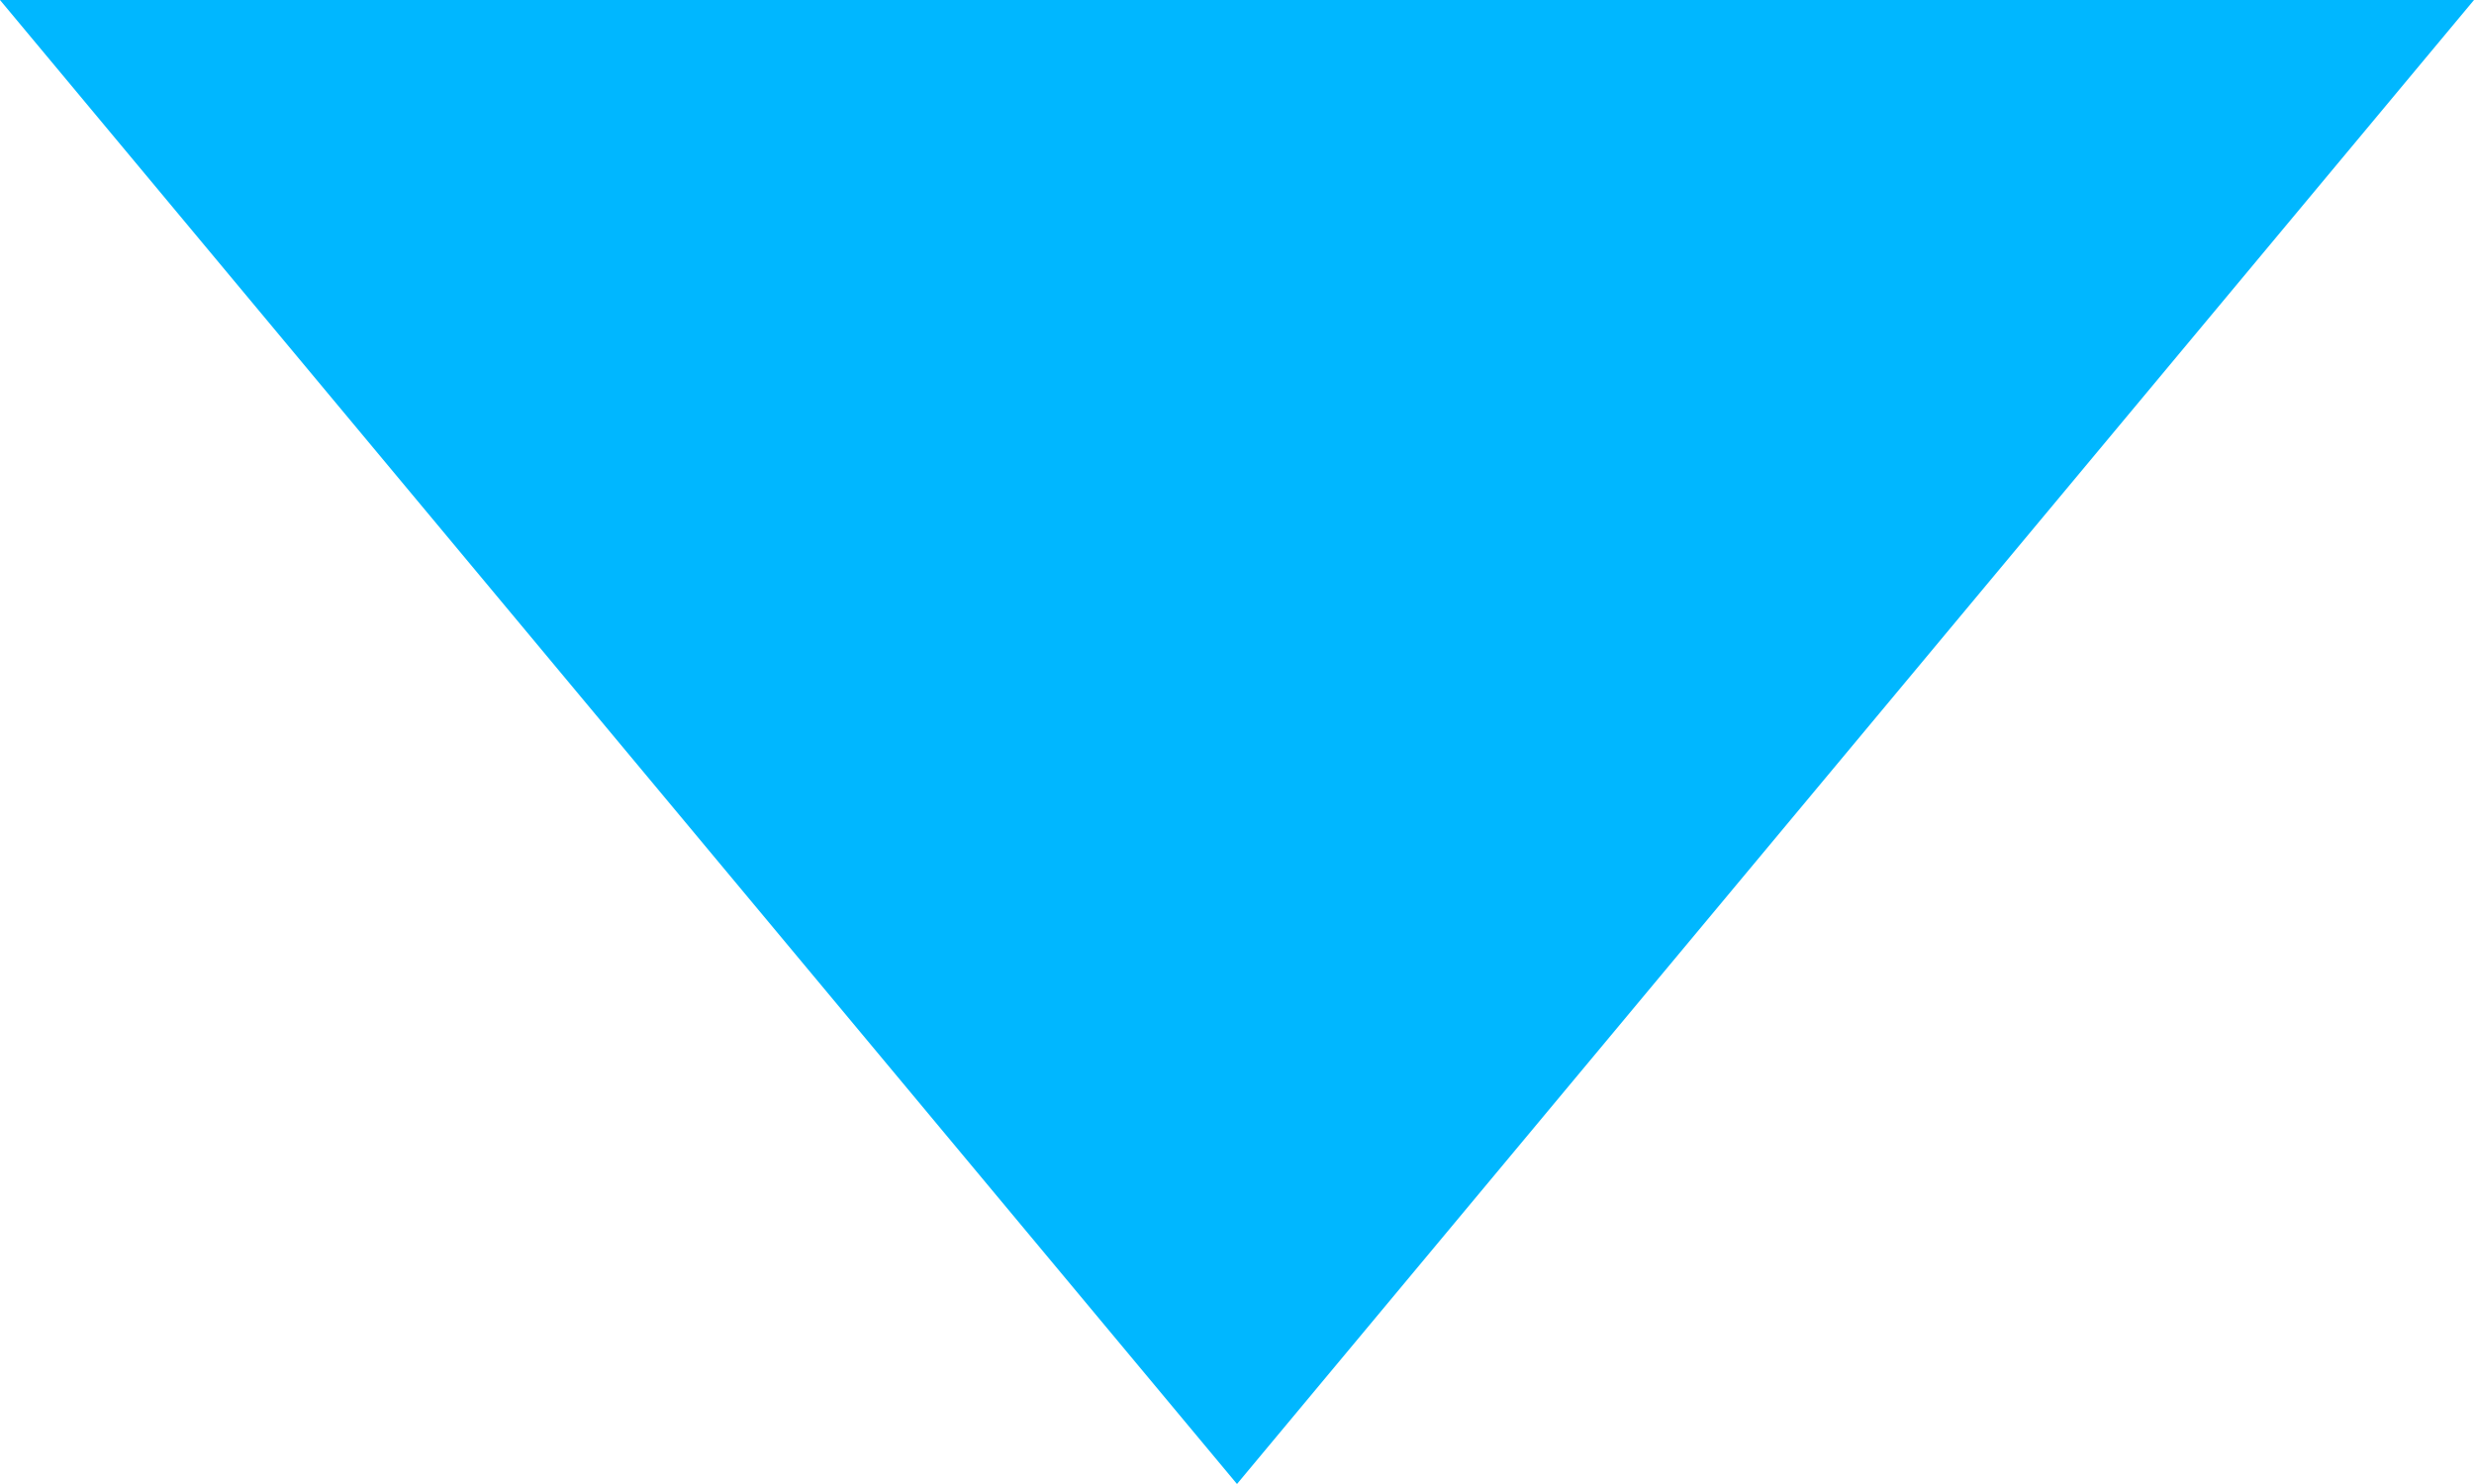
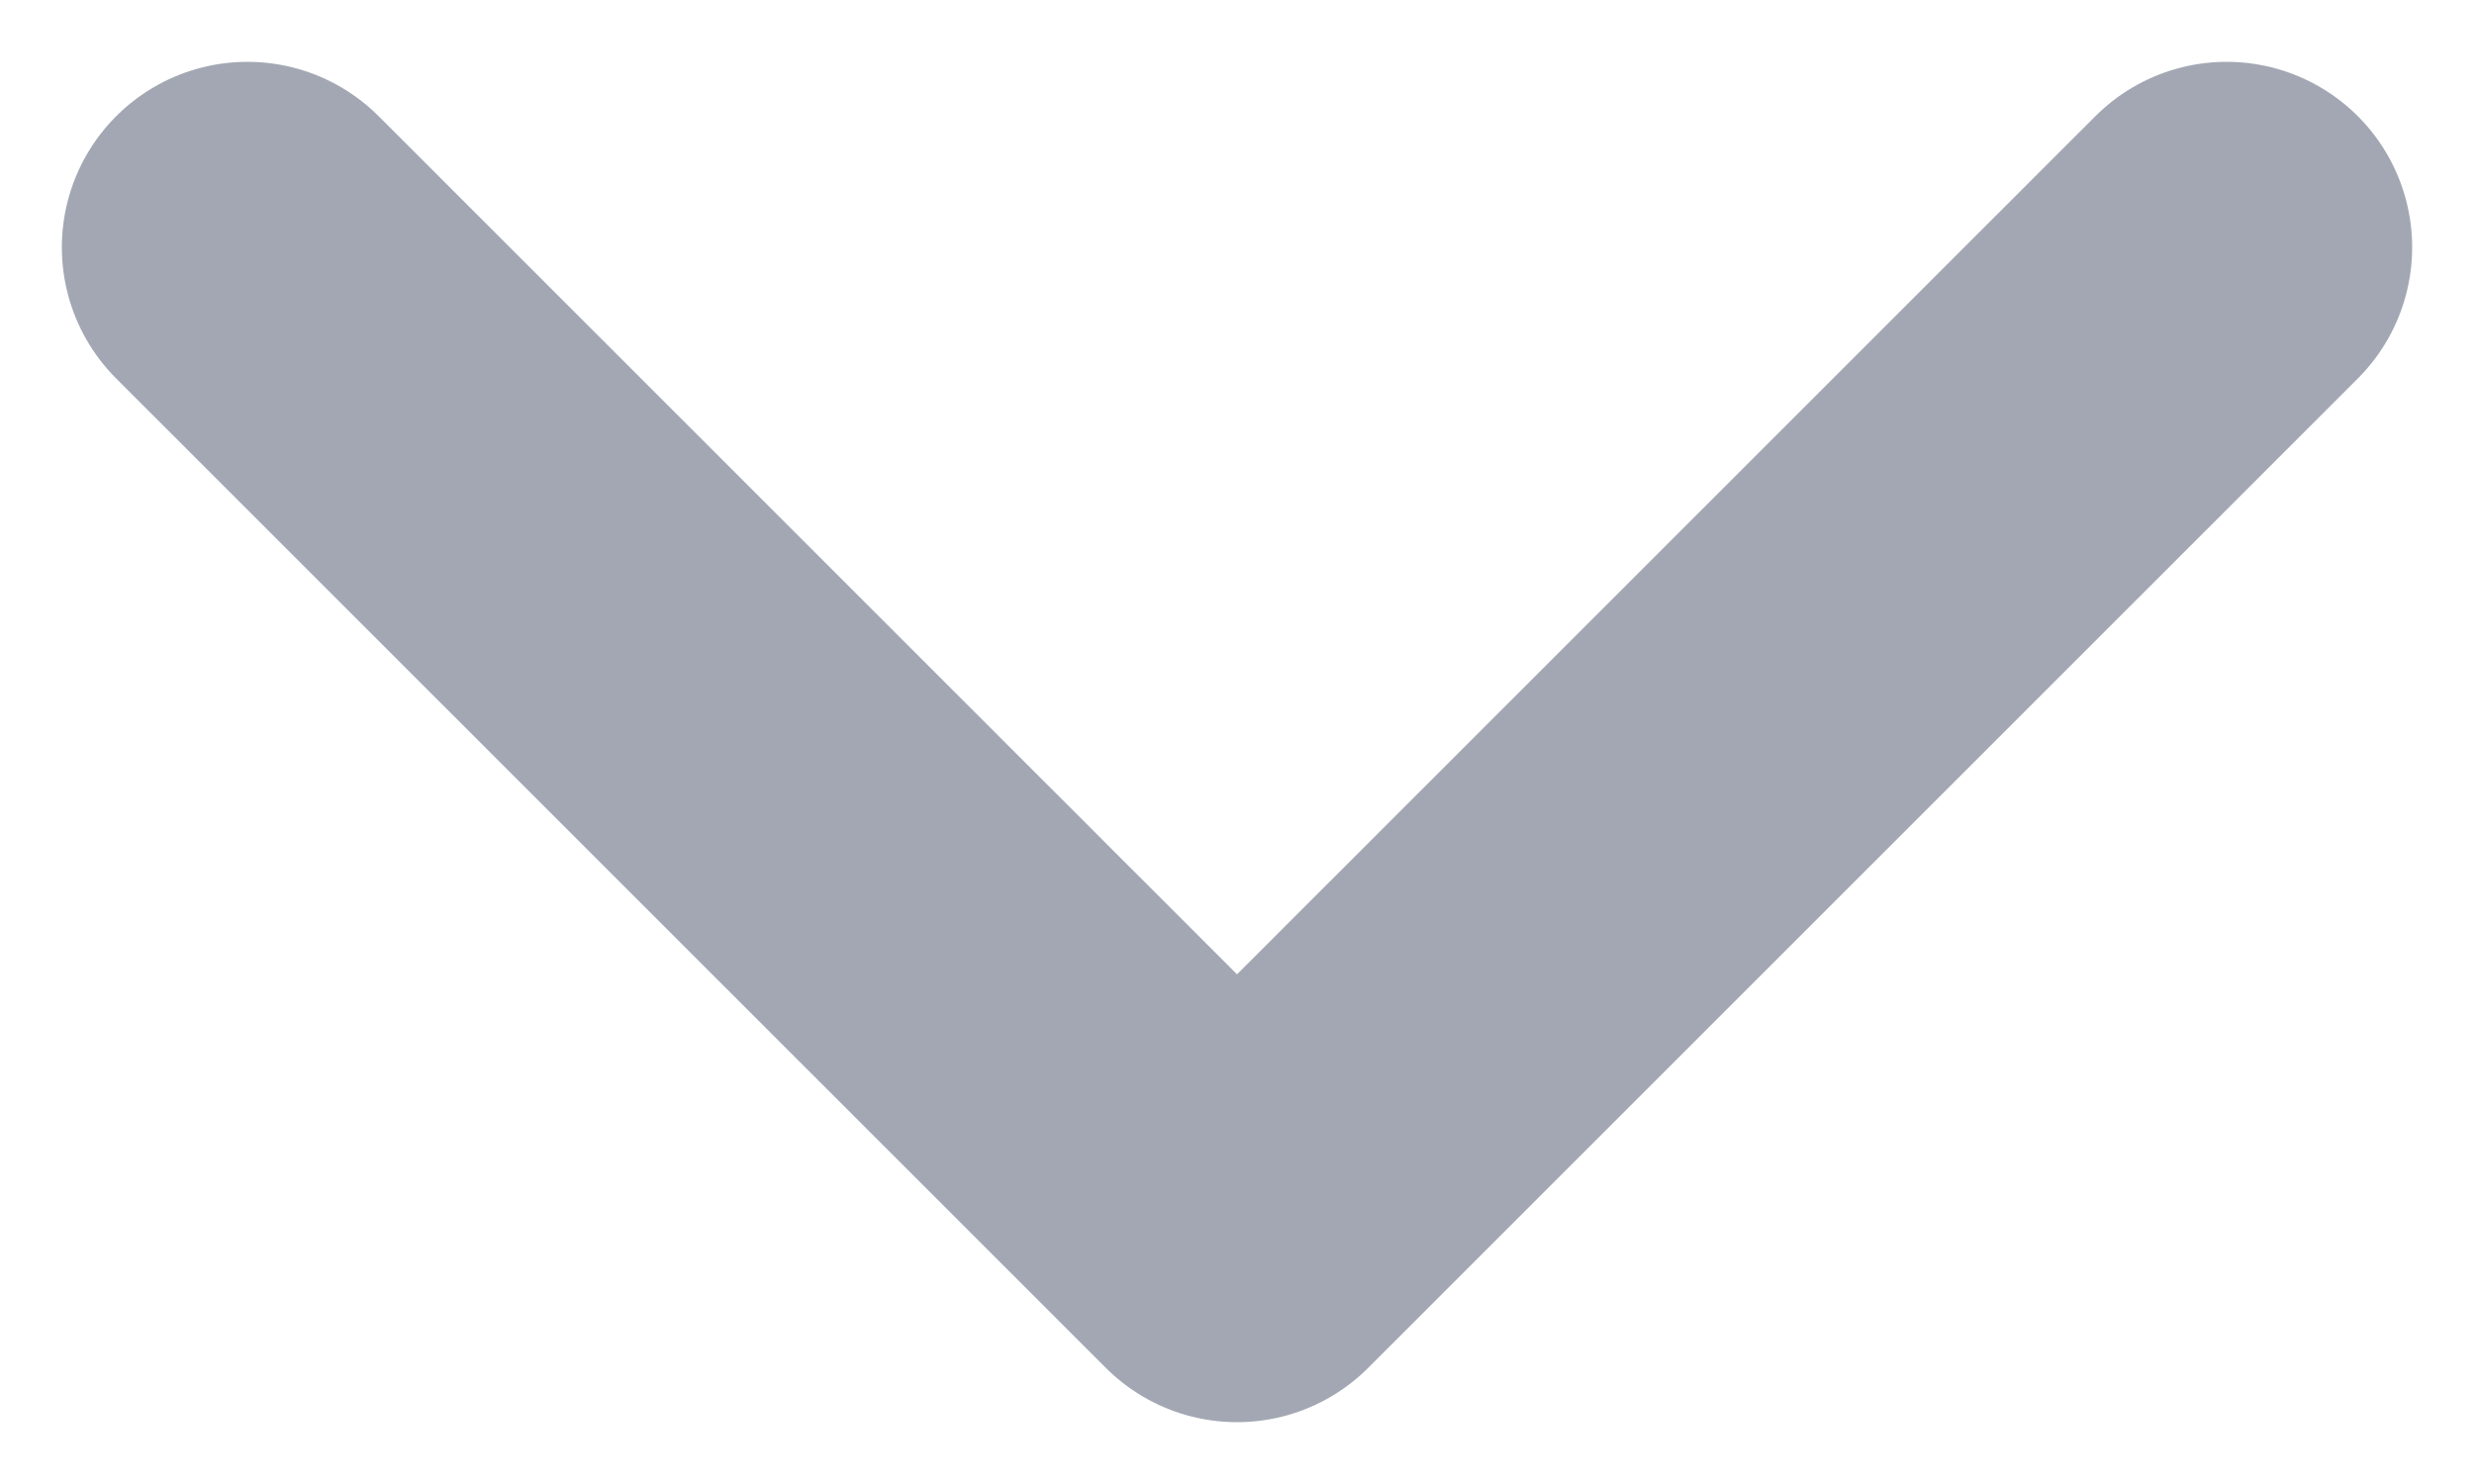
<svg xmlns="http://www.w3.org/2000/svg" width="10" height="6" viewBox="0 0 10 6">
-   <path d="M0 0 L10 0 L5 6 Z" fill="#00b7ff" />
+   <path d="M1 1 L5 5 L9 1" fill="none" stroke="#a2a7b3" stroke-width="1.5" stroke-linecap="round" stroke-linejoin="round" />
</svg>
